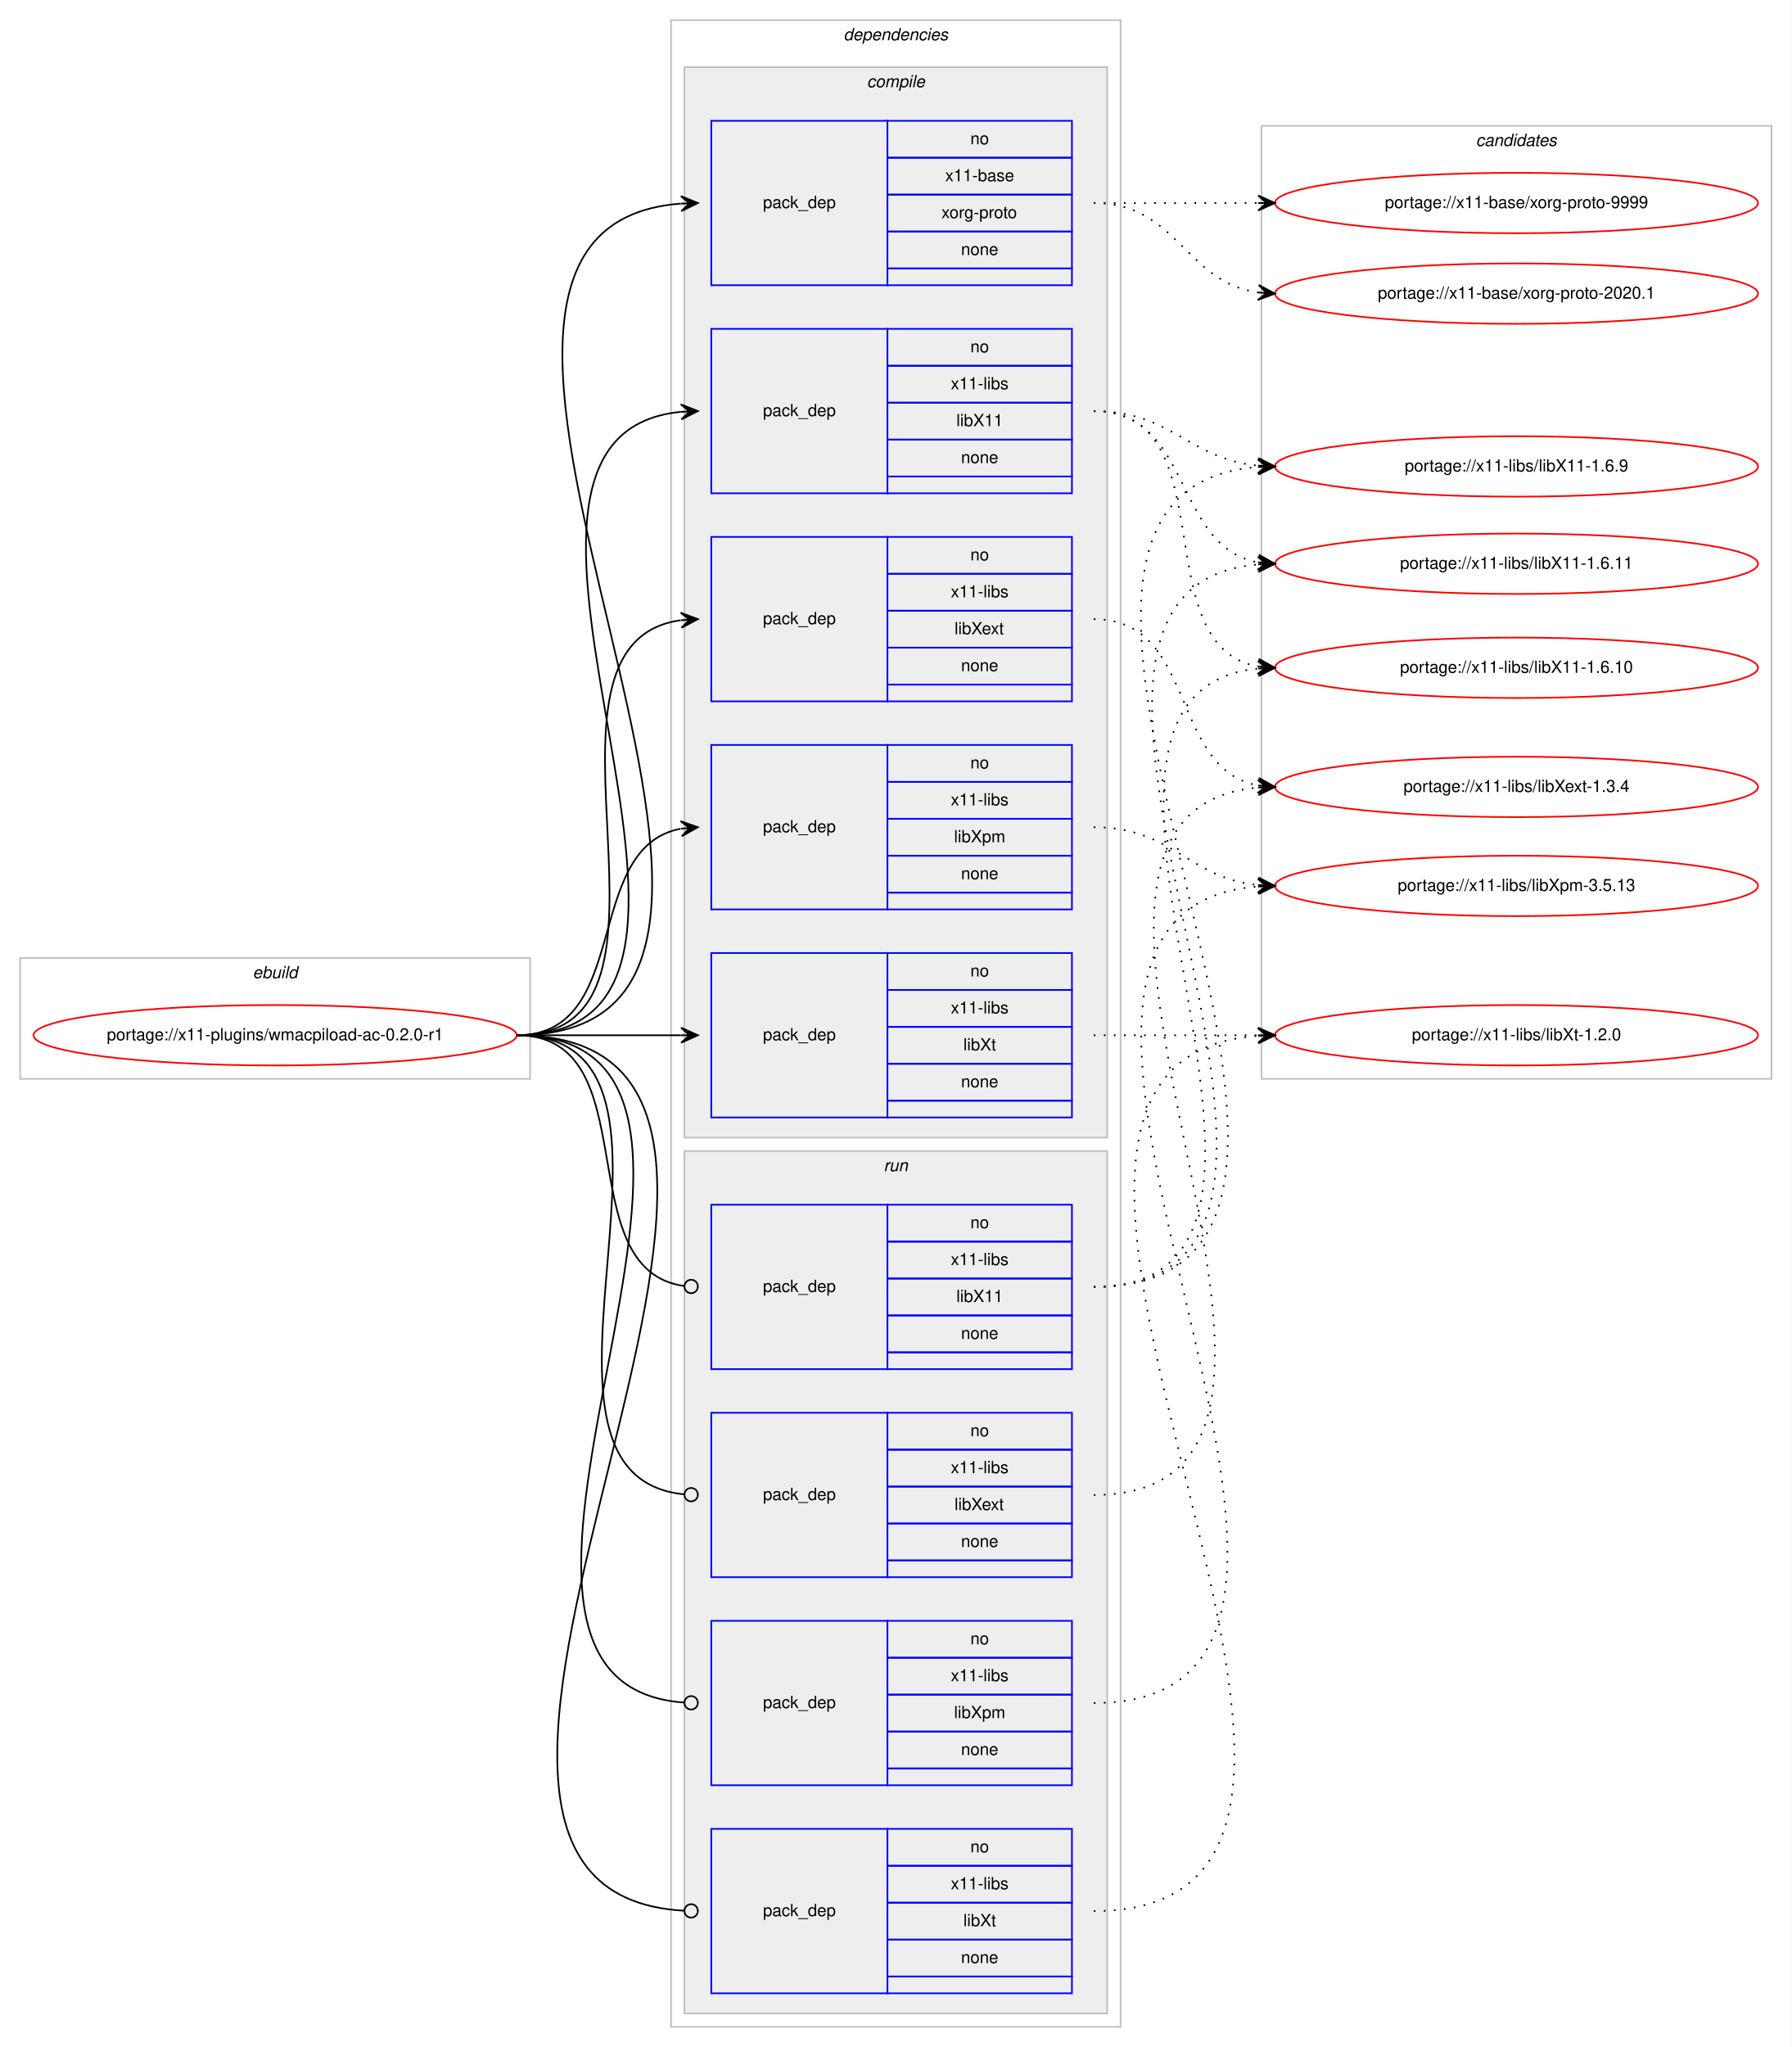
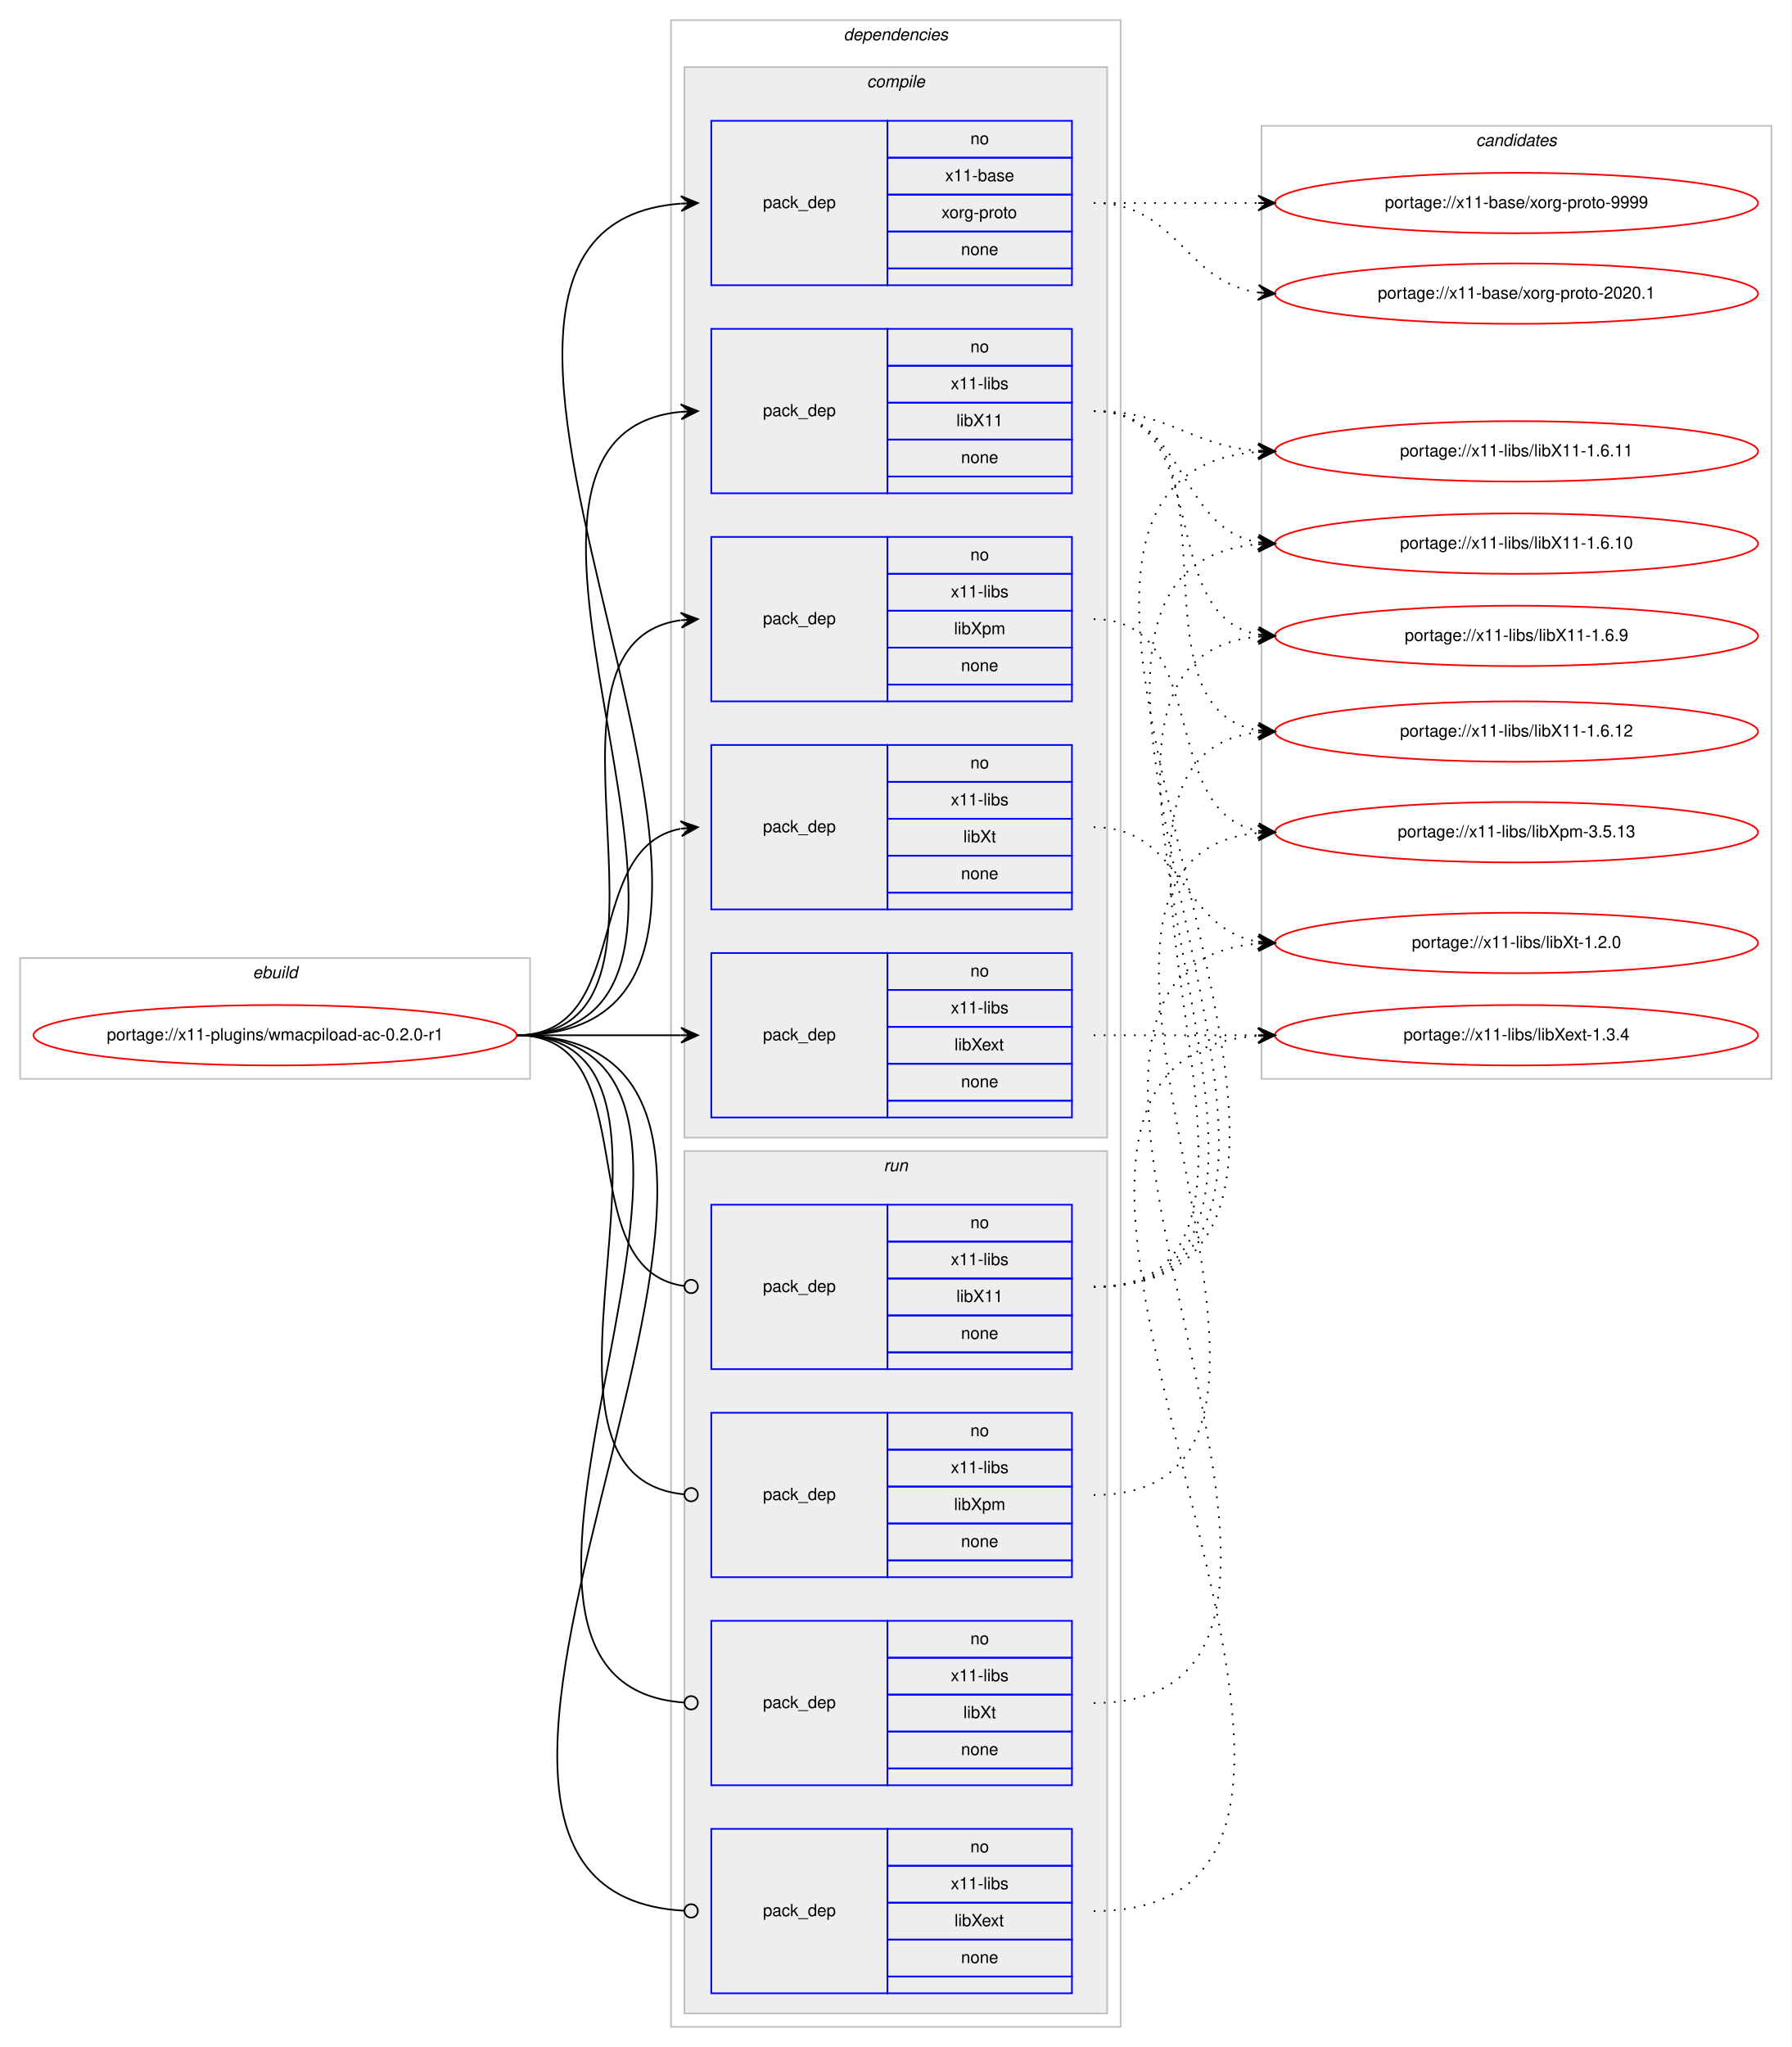
<svg xmlns="http://www.w3.org/2000/svg" xmlns:xlink="http://www.w3.org/1999/xlink" width="1068pt" height="1220pt" viewBox="0.00 0.00 1068.00 1220.00">
  <g id="graph0" class="graph" transform="scale(1 1) rotate(0) translate(4 1216)">
    <polygon fill="#ffffff" stroke="transparent" points="-4,4 -4,-1216 1064,-1216 1064,4 -4,4" />
    <g id="clust1" class="cluster">
      <polygon fill="none" stroke="#c0c0c0" points="8,-573 8,-645 312,-645 312,-573 8,-573" />
      <text text-anchor="start" x="146.663" y="-633" font-family="Helvetica,sans-Serif" font-style="italic" font-size="10.00" fill="#000000">ebuild</text>
    </g>
    <g id="clust2" class="cluster">
      <polygon fill="none" stroke="#c0c0c0" points="396,-8 396,-1204 664,-1204 664,-8 396,-8" />
      <text text-anchor="start" x="498.875" y="-1192" font-family="Helvetica,sans-Serif" font-style="italic" font-size="10.00" fill="#000000">dependencies</text>
    </g>
    <g id="clust3" class="cluster">
      <polygon fill="#eeeeee" stroke="#c0c0c0" points="404,-538 404,-1176 656,-1176 656,-538 404,-538" />
      <text text-anchor="start" x="512.778" y="-1164" font-family="Helvetica,sans-Serif" font-style="italic" font-size="10.00" fill="#000000">compile</text>
    </g>
    <g id="clust10" class="cluster">
      <polygon fill="#eeeeee" stroke="#c0c0c0" points="404,-16 404,-530 656,-530 656,-16 404,-16" />
      <text text-anchor="start" x="522.777" y="-518" font-family="Helvetica,sans-Serif" font-style="italic" font-size="10.00" fill="#000000">run</text>
    </g>
    <g id="clust15" class="cluster">
      <polygon fill="none" stroke="#c0c0c0" points="748,-573 748,-1141 1052,-1141 1052,-573 748,-573" />
      <text text-anchor="start" x="875.824" y="-1129" font-family="Helvetica,sans-Serif" font-style="italic" font-size="10.00" fill="#000000">candidates</text>
    </g>
    <g id="node1" class="node">
      <g id="a_node1">
        <a xlink:href="../x11-plugins/wmacpiload-ac-0.2.0-r1.svg" xlink:title="portage://x11-plugins/wmacpiload-ac-0.2.0-r1">
          <ellipse fill="none" stroke="#ff0000" cx="160" cy="-599" rx="144" ry="18" />
          <text text-anchor="middle" x="160" y="-596" font-family="Helvetica,sans-Serif" font-size="10.00" fill="#000000">portage://x11-plugins/wmacpiload-ac-0.2.0-r1</text>
        </a>
      </g>
    </g>
    <g id="node2" class="node">
      <polygon fill="none" stroke="#0000ff" points="420,-1046 420,-1144 525,-1144 525,-1046 420,-1046" />
      <text text-anchor="start" x="450.823" y="-1092" font-family="Helvetica,sans-Serif" font-size="10.00" fill="#000000">pack_dep</text>
      <polygon fill="none" stroke="#0000ff" points="525,-1122 525,-1144 635,-1144 635,-1122 525,-1122" />
      <text text-anchor="start" x="574.441" y="-1130" font-family="Helvetica,sans-Serif" font-size="10.00" fill="#000000">no</text>
      <polygon fill="none" stroke="#0000ff" points="525,-1100 525,-1122 635,-1122 635,-1100 525,-1100" />
      <text text-anchor="start" x="559.438" y="-1108" font-family="Helvetica,sans-Serif" font-size="10.00" fill="#000000">x11-base</text>
      <polygon fill="none" stroke="#0000ff" points="525,-1078 525,-1100 635,-1100 635,-1078 525,-1078" />
      <text text-anchor="start" x="557.22" y="-1086" font-family="Helvetica,sans-Serif" font-size="10.00" fill="#000000">xorg-proto</text>
      <polygon fill="none" stroke="#0000ff" points="525,-1056 525,-1078 635,-1078 635,-1056 525,-1056" />
      <text text-anchor="start" x="568.882" y="-1064" font-family="Helvetica,sans-Serif" font-size="10.00" fill="#000000">none</text>
      <polygon fill="none" stroke="#0000ff" points="525,-1046 525,-1056 635,-1056 635,-1046 525,-1046" />
    </g>
    <g id="edge1" class="edge">
      <path fill="none" stroke="#000000" d="M304,-599C526.085,-599 196.977,-1079.621 401.837,-1094.64" />
      <polygon fill="#000000" stroke="#000000" points="412,-1095 401.847,-1099.144 407.003,-1094.823 402.006,-1094.646 402.006,-1094.646 402.006,-1094.646 407.003,-1094.823 402.165,-1090.149 412,-1095 412,-1095" />
    </g>
    <g id="node3" class="node">
      <polygon fill="none" stroke="#0000ff" points="420,-922 420,-1020 525,-1020 525,-922 420,-922" />
      <text text-anchor="start" x="450.823" y="-968" font-family="Helvetica,sans-Serif" font-size="10.00" fill="#000000">pack_dep</text>
      <polygon fill="none" stroke="#0000ff" points="525,-998 525,-1020 635,-1020 635,-998 525,-998" />
      <text text-anchor="start" x="574.441" y="-1006" font-family="Helvetica,sans-Serif" font-size="10.00" fill="#000000">no</text>
      <polygon fill="none" stroke="#0000ff" points="525,-976 525,-998 635,-998 635,-976 525,-976" />
      <text text-anchor="start" x="562.778" y="-984" font-family="Helvetica,sans-Serif" font-size="10.00" fill="#000000">x11-libs</text>
      <polygon fill="none" stroke="#0000ff" points="525,-954 525,-976 635,-976 635,-954 525,-954" />
      <text text-anchor="start" x="566.108" y="-962" font-family="Helvetica,sans-Serif" font-size="10.00" fill="#000000">libX11</text>
      <polygon fill="none" stroke="#0000ff" points="525,-932 525,-954 635,-954 635,-932 525,-932" />
      <text text-anchor="start" x="568.882" y="-940" font-family="Helvetica,sans-Serif" font-size="10.00" fill="#000000">none</text>
      <polygon fill="none" stroke="#0000ff" points="525,-922 525,-932 635,-932 635,-922 525,-922" />
    </g>
    <g id="edge2" class="edge">
      <path fill="none" stroke="#000000" d="M304,-599C472.63,-599 249.361,-955.899 401.916,-970.537" />
      <polygon fill="#000000" stroke="#000000" points="412,-971 401.804,-975.037 407.005,-970.771 402.01,-970.541 402.01,-970.541 402.01,-970.541 407.005,-970.771 402.217,-966.046 412,-971 412,-971" />
    </g>
    <g id="node4" class="node">
+       <polygon fill="none" stroke="#0000ff" points="420,-550 420,-648 525,-648 525,-550 420,-550" />
+       <text text-anchor="start" x="450.823" y="-596" font-family="Helvetica,sans-Serif" font-size="10.00" fill="#000000">pack_dep</text>
+       <polygon fill="none" stroke="#0000ff" points="525,-626 525,-648 635,-648 635,-626 525,-626" />
+       <text text-anchor="start" x="574.441" y="-634" font-family="Helvetica,sans-Serif" font-size="10.00" fill="#000000">no</text>
+       <polygon fill="none" stroke="#0000ff" points="525,-604 525,-626 635,-626 635,-604 525,-604" />
+       <text text-anchor="start" x="562.778" y="-612" font-family="Helvetica,sans-Serif" font-size="10.00" fill="#000000">x11-libs</text>
+       <polygon fill="none" stroke="#0000ff" points="525,-582 525,-604 635,-604 635,-582 525,-582" />
+       <text text-anchor="start" x="564.998" y="-590" font-family="Helvetica,sans-Serif" font-size="10.00" fill="#000000">libXext</text>
+       <polygon fill="none" stroke="#0000ff" points="525,-560 525,-582 635,-582 635,-560 525,-560" />
+       <text text-anchor="start" x="568.882" y="-568" font-family="Helvetica,sans-Serif" font-size="10.00" fill="#000000">none</text>
+       <polygon fill="none" stroke="#0000ff" points="525,-550 525,-560 635,-560 635,-550 525,-550" />
+     </g>
+     <g id="edge3" class="edge">
+       <path fill="none" stroke="#000000" d="M304,-599C348.438,-599 362.02,-599 401.878,-599" />
+       <polygon fill="#000000" stroke="#000000" points="412,-599 402,-603.5 407,-599 402,-599 402,-599 402,-599 407,-599 402,-594.5 412,-599 412,-599" />
+     </g>
+     <g id="node5" class="node">
      <polygon fill="none" stroke="#0000ff" points="420,-798 420,-896 525,-896 525,-798 420,-798" />
      <text text-anchor="start" x="450.823" y="-844" font-family="Helvetica,sans-Serif" font-size="10.00" fill="#000000">pack_dep</text>
      <polygon fill="none" stroke="#0000ff" points="525,-874 525,-896 635,-896 635,-874 525,-874" />
      <text text-anchor="start" x="574.441" y="-882" font-family="Helvetica,sans-Serif" font-size="10.00" fill="#000000">no</text>
      <polygon fill="none" stroke="#0000ff" points="525,-852 525,-874 635,-874 635,-852 525,-852" />
      <text text-anchor="start" x="562.778" y="-860" font-family="Helvetica,sans-Serif" font-size="10.00" fill="#000000">x11-libs</text>
      <polygon fill="none" stroke="#0000ff" points="525,-830 525,-852 635,-852 635,-830 525,-830" />
-       <text text-anchor="start" x="564.998" y="-838" font-family="Helvetica,sans-Serif" font-size="10.00" fill="#000000">libXext</text>
+       <text text-anchor="start" x="564.723" y="-838" font-family="Helvetica,sans-Serif" font-size="10.00" fill="#000000">libXpm</text>
      <polygon fill="none" stroke="#0000ff" points="525,-808 525,-830 635,-830 635,-808 525,-808" />
      <text text-anchor="start" x="568.882" y="-816" font-family="Helvetica,sans-Serif" font-size="10.00" fill="#000000">none</text>
      <polygon fill="none" stroke="#0000ff" points="525,-798 525,-808 635,-808 635,-798 525,-798" />
    </g>
-     <g id="edge3" class="edge">
+     <g id="edge4" class="edge">
      <path fill="none" stroke="#000000" d="M304,-599C420.581,-599 299.567,-832.212 401.762,-846.332" />
      <polygon fill="#000000" stroke="#000000" points="412,-847 401.728,-850.839 407.011,-846.674 402.021,-846.349 402.021,-846.349 402.021,-846.349 407.011,-846.674 402.314,-841.858 412,-847 412,-847" />
    </g>
-     <g id="node5" class="node">
+     <g id="node6" class="node">
      <polygon fill="none" stroke="#0000ff" points="420,-674 420,-772 525,-772 525,-674 420,-674" />
      <text text-anchor="start" x="450.823" y="-720" font-family="Helvetica,sans-Serif" font-size="10.00" fill="#000000">pack_dep</text>
      <polygon fill="none" stroke="#0000ff" points="525,-750 525,-772 635,-772 635,-750 525,-750" />
      <text text-anchor="start" x="574.441" y="-758" font-family="Helvetica,sans-Serif" font-size="10.00" fill="#000000">no</text>
      <polygon fill="none" stroke="#0000ff" points="525,-728 525,-750 635,-750 635,-728 525,-728" />
      <text text-anchor="start" x="562.778" y="-736" font-family="Helvetica,sans-Serif" font-size="10.00" fill="#000000">x11-libs</text>
      <polygon fill="none" stroke="#0000ff" points="525,-706 525,-728 635,-728 635,-706 525,-706" />
-       <text text-anchor="start" x="564.723" y="-714" font-family="Helvetica,sans-Serif" font-size="10.00" fill="#000000">libXpm</text>
+       <text text-anchor="start" x="570.278" y="-714" font-family="Helvetica,sans-Serif" font-size="10.00" fill="#000000">libXt</text>
      <polygon fill="none" stroke="#0000ff" points="525,-684 525,-706 635,-706 635,-684 525,-684" />
      <text text-anchor="start" x="568.882" y="-692" font-family="Helvetica,sans-Serif" font-size="10.00" fill="#000000">none</text>
      <polygon fill="none" stroke="#0000ff" points="525,-674 525,-684 635,-684 635,-674 525,-674" />
    </g>
-     <g id="edge4" class="edge">
+     <g id="edge5" class="edge">
      <path fill="none" stroke="#000000" d="M304,-599C373.373,-599 342.506,-710.726 401.698,-722.073" />
      <polygon fill="#000000" stroke="#000000" points="412,-723 401.637,-726.586 407.02,-722.552 402.04,-722.104 402.04,-722.104 402.04,-722.104 407.02,-722.552 402.443,-717.622 412,-723 412,-723" />
-     </g>
-     <g id="node6" class="node">
-       <polygon fill="none" stroke="#0000ff" points="420,-550 420,-648 525,-648 525,-550 420,-550" />
-       <text text-anchor="start" x="450.823" y="-596" font-family="Helvetica,sans-Serif" font-size="10.00" fill="#000000">pack_dep</text>
-       <polygon fill="none" stroke="#0000ff" points="525,-626 525,-648 635,-648 635,-626 525,-626" />
-       <text text-anchor="start" x="574.441" y="-634" font-family="Helvetica,sans-Serif" font-size="10.00" fill="#000000">no</text>
-       <polygon fill="none" stroke="#0000ff" points="525,-604 525,-626 635,-626 635,-604 525,-604" />
-       <text text-anchor="start" x="562.778" y="-612" font-family="Helvetica,sans-Serif" font-size="10.00" fill="#000000">x11-libs</text>
-       <polygon fill="none" stroke="#0000ff" points="525,-582 525,-604 635,-604 635,-582 525,-582" />
-       <text text-anchor="start" x="570.278" y="-590" font-family="Helvetica,sans-Serif" font-size="10.00" fill="#000000">libXt</text>
-       <polygon fill="none" stroke="#0000ff" points="525,-560 525,-582 635,-582 635,-560 525,-560" />
-       <text text-anchor="start" x="568.882" y="-568" font-family="Helvetica,sans-Serif" font-size="10.00" fill="#000000">none</text>
-       <polygon fill="none" stroke="#0000ff" points="525,-550 525,-560 635,-560 635,-550 525,-550" />
-     </g>
-     <g id="edge5" class="edge">
-       <path fill="none" stroke="#000000" d="M304,-599C348.438,-599 362.02,-599 401.878,-599" />
-       <polygon fill="#000000" stroke="#000000" points="412,-599 402,-603.5 407,-599 402,-599 402,-599 402,-599 407,-599 402,-594.5 412,-599 412,-599" />
    </g>
    <g id="node7" class="node">
      <polygon fill="none" stroke="#0000ff" points="420,-400 420,-498 525,-498 525,-400 420,-400" />
      <text text-anchor="start" x="450.823" y="-446" font-family="Helvetica,sans-Serif" font-size="10.00" fill="#000000">pack_dep</text>
      <polygon fill="none" stroke="#0000ff" points="525,-476 525,-498 635,-498 635,-476 525,-476" />
      <text text-anchor="start" x="574.441" y="-484" font-family="Helvetica,sans-Serif" font-size="10.00" fill="#000000">no</text>
      <polygon fill="none" stroke="#0000ff" points="525,-454 525,-476 635,-476 635,-454 525,-454" />
      <text text-anchor="start" x="562.778" y="-462" font-family="Helvetica,sans-Serif" font-size="10.00" fill="#000000">x11-libs</text>
      <polygon fill="none" stroke="#0000ff" points="525,-432 525,-454 635,-454 635,-432 525,-432" />
      <text text-anchor="start" x="566.108" y="-440" font-family="Helvetica,sans-Serif" font-size="10.00" fill="#000000">libX11</text>
      <polygon fill="none" stroke="#0000ff" points="525,-410 525,-432 635,-432 635,-410 525,-410" />
      <text text-anchor="start" x="568.882" y="-418" font-family="Helvetica,sans-Serif" font-size="10.00" fill="#000000">none</text>
      <polygon fill="none" stroke="#0000ff" points="525,-400 525,-410 635,-410 635,-400 525,-400" />
    </g>
    <g id="edge6" class="edge">
      <path fill="none" stroke="#000000" d="M304,-599C383.261,-599 333.638,-459.361 403.837,-449.543" />
      <ellipse fill="none" stroke="#000000" cx="408.009" cy="-449.266" rx="4" ry="4" />
    </g>
    <g id="node8" class="node">
+       <polygon fill="none" stroke="#0000ff" points="420,-28 420,-126 525,-126 525,-28 420,-28" />
+       <text text-anchor="start" x="450.823" y="-74" font-family="Helvetica,sans-Serif" font-size="10.00" fill="#000000">pack_dep</text>
+       <polygon fill="none" stroke="#0000ff" points="525,-104 525,-126 635,-126 635,-104 525,-104" />
+       <text text-anchor="start" x="574.441" y="-112" font-family="Helvetica,sans-Serif" font-size="10.00" fill="#000000">no</text>
+       <polygon fill="none" stroke="#0000ff" points="525,-82 525,-104 635,-104 635,-82 525,-82" />
+       <text text-anchor="start" x="562.778" y="-90" font-family="Helvetica,sans-Serif" font-size="10.00" fill="#000000">x11-libs</text>
+       <polygon fill="none" stroke="#0000ff" points="525,-60 525,-82 635,-82 635,-60 525,-60" />
+       <text text-anchor="start" x="564.998" y="-68" font-family="Helvetica,sans-Serif" font-size="10.00" fill="#000000">libXext</text>
+       <polygon fill="none" stroke="#0000ff" points="525,-38 525,-60 635,-60 635,-38 525,-38" />
+       <text text-anchor="start" x="568.882" y="-46" font-family="Helvetica,sans-Serif" font-size="10.00" fill="#000000">none</text>
+       <polygon fill="none" stroke="#0000ff" points="525,-28 525,-38 635,-38 635,-28 525,-28" />
+     </g>
+     <g id="edge7" class="edge">
+       <path fill="none" stroke="#000000" d="M304,-599C538.137,-599 183.578,-89.163 403.917,-77.213" />
+       <ellipse fill="none" stroke="#000000" cx="408.001" cy="-77.106" rx="4" ry="4" />
+     </g>
+     <g id="node9" class="node">
      <polygon fill="none" stroke="#0000ff" points="420,-276 420,-374 525,-374 525,-276 420,-276" />
      <text text-anchor="start" x="450.823" y="-322" font-family="Helvetica,sans-Serif" font-size="10.00" fill="#000000">pack_dep</text>
      <polygon fill="none" stroke="#0000ff" points="525,-352 525,-374 635,-374 635,-352 525,-352" />
      <text text-anchor="start" x="574.441" y="-360" font-family="Helvetica,sans-Serif" font-size="10.00" fill="#000000">no</text>
      <polygon fill="none" stroke="#0000ff" points="525,-330 525,-352 635,-352 635,-330 525,-330" />
      <text text-anchor="start" x="562.778" y="-338" font-family="Helvetica,sans-Serif" font-size="10.00" fill="#000000">x11-libs</text>
      <polygon fill="none" stroke="#0000ff" points="525,-308 525,-330 635,-330 635,-308 525,-308" />
-       <text text-anchor="start" x="564.998" y="-316" font-family="Helvetica,sans-Serif" font-size="10.00" fill="#000000">libXext</text>
+       <text text-anchor="start" x="564.723" y="-316" font-family="Helvetica,sans-Serif" font-size="10.00" fill="#000000">libXpm</text>
      <polygon fill="none" stroke="#0000ff" points="525,-286 525,-308 635,-308 635,-286 525,-286" />
      <text text-anchor="start" x="568.882" y="-294" font-family="Helvetica,sans-Serif" font-size="10.00" fill="#000000">none</text>
      <polygon fill="none" stroke="#0000ff" points="525,-276 525,-286 635,-286 635,-276 525,-276" />
    </g>
-     <g id="edge7" class="edge">
+     <g id="edge8" class="edge">
      <path fill="none" stroke="#000000" d="M304,-599C432.084,-599 287.581,-336.647 403.952,-325.374" />
      <ellipse fill="none" stroke="#000000" cx="408.004" cy="-325.186" rx="4" ry="4" />
    </g>
-     <g id="node9" class="node">
+     <g id="node10" class="node">
      <polygon fill="none" stroke="#0000ff" points="420,-152 420,-250 525,-250 525,-152 420,-152" />
      <text text-anchor="start" x="450.823" y="-198" font-family="Helvetica,sans-Serif" font-size="10.00" fill="#000000">pack_dep</text>
      <polygon fill="none" stroke="#0000ff" points="525,-228 525,-250 635,-250 635,-228 525,-228" />
      <text text-anchor="start" x="574.441" y="-236" font-family="Helvetica,sans-Serif" font-size="10.00" fill="#000000">no</text>
      <polygon fill="none" stroke="#0000ff" points="525,-206 525,-228 635,-228 635,-206 525,-206" />
      <text text-anchor="start" x="562.778" y="-214" font-family="Helvetica,sans-Serif" font-size="10.00" fill="#000000">x11-libs</text>
      <polygon fill="none" stroke="#0000ff" points="525,-184 525,-206 635,-206 635,-184 525,-184" />
-       <text text-anchor="start" x="564.723" y="-192" font-family="Helvetica,sans-Serif" font-size="10.00" fill="#000000">libXpm</text>
+       <text text-anchor="start" x="570.278" y="-192" font-family="Helvetica,sans-Serif" font-size="10.00" fill="#000000">libXt</text>
      <polygon fill="none" stroke="#0000ff" points="525,-162 525,-184 635,-184 635,-162 525,-162" />
      <text text-anchor="start" x="568.882" y="-170" font-family="Helvetica,sans-Serif" font-size="10.00" fill="#000000">none</text>
      <polygon fill="none" stroke="#0000ff" points="525,-152 525,-162 635,-162 635,-152 525,-152" />
    </g>
-     <g id="edge8" class="edge">
+     <g id="edge9" class="edge">
      <path fill="none" stroke="#000000" d="M304,-599C484.511,-599 236.441,-212.958 403.978,-201.271" />
      <ellipse fill="none" stroke="#000000" cx="408.002" cy="-201.135" rx="4" ry="4" />
-     </g>
-     <g id="node10" class="node">
-       <polygon fill="none" stroke="#0000ff" points="420,-28 420,-126 525,-126 525,-28 420,-28" />
-       <text text-anchor="start" x="450.823" y="-74" font-family="Helvetica,sans-Serif" font-size="10.00" fill="#000000">pack_dep</text>
-       <polygon fill="none" stroke="#0000ff" points="525,-104 525,-126 635,-126 635,-104 525,-104" />
-       <text text-anchor="start" x="574.441" y="-112" font-family="Helvetica,sans-Serif" font-size="10.00" fill="#000000">no</text>
-       <polygon fill="none" stroke="#0000ff" points="525,-82 525,-104 635,-104 635,-82 525,-82" />
-       <text text-anchor="start" x="562.778" y="-90" font-family="Helvetica,sans-Serif" font-size="10.00" fill="#000000">x11-libs</text>
-       <polygon fill="none" stroke="#0000ff" points="525,-60 525,-82 635,-82 635,-60 525,-60" />
-       <text text-anchor="start" x="570.278" y="-68" font-family="Helvetica,sans-Serif" font-size="10.00" fill="#000000">libXt</text>
-       <polygon fill="none" stroke="#0000ff" points="525,-38 525,-60 635,-60 635,-38 525,-38" />
-       <text text-anchor="start" x="568.882" y="-46" font-family="Helvetica,sans-Serif" font-size="10.00" fill="#000000">none</text>
-       <polygon fill="none" stroke="#0000ff" points="525,-28 525,-38 635,-38 635,-28 525,-28" />
-     </g>
-     <g id="edge9" class="edge">
-       <path fill="none" stroke="#000000" d="M304,-599C538.137,-599 183.578,-89.163 403.917,-77.213" />
-       <ellipse fill="none" stroke="#000000" cx="408.001" cy="-77.106" rx="4" ry="4" />
    </g>
    <g id="node11" class="node">
      <g id="a_node11">
        <a xlink:href="../x11-base/xorg-proto-9999.svg" xlink:title="portage://x11-base/xorg-proto-9999">
          <ellipse fill="none" stroke="#ff0000" cx="900" cy="-1095" rx="144" ry="18" />
          <text text-anchor="middle" x="900" y="-1092" font-family="Helvetica,sans-Serif" font-size="10.00" fill="#000000">portage://x11-base/xorg-proto-9999</text>
        </a>
      </g>
    </g>
    <g id="edge10" class="edge">
      <path fill="none" stroke="#000000" stroke-dasharray="1,5" d="M648,-1095C692.438,-1095 706.02,-1095 745.878,-1095" />
      <polygon fill="#000000" stroke="#000000" points="756,-1095 746,-1099.5 751,-1095 746,-1095 746,-1095 746,-1095 751,-1095 746,-1090.5 756,-1095 756,-1095" />
    </g>
    <g id="node12" class="node">
      <g id="a_node12">
        <a xlink:href="../x11-base/xorg-proto-2020.1.svg" xlink:title="portage://x11-base/xorg-proto-2020.1">
          <ellipse fill="none" stroke="#ff0000" cx="900" cy="-1041" rx="144" ry="18" />
          <text text-anchor="middle" x="900" y="-1038" font-family="Helvetica,sans-Serif" font-size="10.00" fill="#000000">portage://x11-base/xorg-proto-2020.1</text>
        </a>
      </g>
    </g>
    <g id="edge11" class="edge">
      <path fill="none" stroke="#000000" stroke-dasharray="1,5" d="M648,-1095C698.102,-1095 702.012,-1047.934 745.979,-1041.683" />
      <polygon fill="#000000" stroke="#000000" points="756,-1041 746.329,-1046.169 751.012,-1041.34 746.023,-1041.68 746.023,-1041.68 746.023,-1041.68 751.012,-1041.34 745.717,-1037.19 756,-1041 756,-1041" />
    </g>
    <g id="node13" class="node">
      <g id="a_node13">
        <a xlink:href="../x11-libs/libX11-1.6.9.svg" xlink:title="portage://x11-libs/libX11-1.6.9">
-           <ellipse fill="none" stroke="#ff0000" cx="900" cy="-938" rx="144" ry="18" />
-           <text text-anchor="middle" x="900" y="-935" font-family="Helvetica,sans-Serif" font-size="10.00" fill="#000000">portage://x11-libs/libX11-1.6.9</text>
+           <ellipse fill="none" stroke="#ff0000" cx="900" cy="-837" rx="144" ry="18" />
+           <text text-anchor="middle" x="900" y="-834" font-family="Helvetica,sans-Serif" font-size="10.00" fill="#000000">portage://x11-libs/libX11-1.6.9</text>
        </a>
      </g>
    </g>
    <g id="edge12" class="edge">
-       <path fill="none" stroke="#000000" stroke-dasharray="1,5" d="M648,-971C694.564,-971 704.486,-942.597 745.754,-938.492" />
-       <polygon fill="#000000" stroke="#000000" points="756,-938 746.227,-942.975 751.006,-938.24 746.011,-938.48 746.011,-938.48 746.011,-938.48 751.006,-938.24 745.796,-933.985 756,-938 756,-938" />
+       <path fill="none" stroke="#000000" stroke-dasharray="1,5" d="M648,-971C720.905,-971 683.459,-849.268 746.019,-837.856" />
+       <polygon fill="#000000" stroke="#000000" points="756,-837 746.421,-842.338 751.018,-837.427 746.037,-837.854 746.037,-837.854 746.037,-837.854 751.018,-837.427 745.652,-833.371 756,-837 756,-837" />
    </g>
    <g id="node14" class="node">
      <g id="a_node14">
-         <a xlink:href="../x11-libs/libX11-1.6.11.svg" xlink:title="portage://x11-libs/libX11-1.6.11">
-           <ellipse fill="none" stroke="#ff0000" cx="900" cy="-880" rx="144" ry="18" />
-           <text text-anchor="middle" x="900" y="-877" font-family="Helvetica,sans-Serif" font-size="10.00" fill="#000000">portage://x11-libs/libX11-1.6.11</text>
+         <a xlink:href="../x11-libs/libX11-1.6.12.svg" xlink:title="portage://x11-libs/libX11-1.6.12">
+           <ellipse fill="none" stroke="#ff0000" cx="900" cy="-780" rx="144" ry="18" />
+           <text text-anchor="middle" x="900" y="-777" font-family="Helvetica,sans-Serif" font-size="10.00" fill="#000000">portage://x11-libs/libX11-1.6.12</text>
        </a>
      </g>
    </g>
    <g id="edge13" class="edge">
-       <path fill="none" stroke="#000000" stroke-dasharray="1,5" d="M648,-971C707.09,-971 695.012,-890.352 745.761,-880.901" />
-       <polygon fill="#000000" stroke="#000000" points="756,-880 746.433,-885.359 751.019,-880.438 746.038,-880.876 746.038,-880.876 746.038,-880.876 751.019,-880.438 745.644,-876.394 756,-880 756,-880" />
+       <path fill="none" stroke="#000000" stroke-dasharray="1,5" d="M648,-971C741.901,-971 664.686,-793.913 745.887,-780.77" />
+       <polygon fill="#000000" stroke="#000000" points="756,-780 746.37,-785.246 751.014,-780.379 746.029,-780.759 746.029,-780.759 746.029,-780.759 751.014,-780.379 745.687,-776.272 756,-780 756,-780" />
    </g>
    <g id="node15" class="node">
      <g id="a_node15">
-         <a xlink:href="../x11-libs/libX11-1.6.10.svg" xlink:title="portage://x11-libs/libX11-1.6.10">
-           <ellipse fill="none" stroke="#ff0000" cx="900" cy="-818" rx="144" ry="18" />
-           <text text-anchor="middle" x="900" y="-815" font-family="Helvetica,sans-Serif" font-size="10.00" fill="#000000">portage://x11-libs/libX11-1.6.10</text>
+         <a xlink:href="../x11-libs/libX11-1.6.11.svg" xlink:title="portage://x11-libs/libX11-1.6.11">
+           <ellipse fill="none" stroke="#ff0000" cx="900" cy="-947" rx="144" ry="18" />
+           <text text-anchor="middle" x="900" y="-944" font-family="Helvetica,sans-Serif" font-size="10.00" fill="#000000">portage://x11-libs/libX11-1.6.11</text>
        </a>
      </g>
    </g>
    <g id="edge14" class="edge">
-       <path fill="none" stroke="#000000" stroke-dasharray="1,5" d="M648,-971C727.658,-971 677.529,-830.866 746.033,-818.823" />
-       <polygon fill="#000000" stroke="#000000" points="756,-818 746.404,-823.308 751.017,-818.412 746.034,-818.823 746.034,-818.823 746.034,-818.823 751.017,-818.412 745.663,-814.338 756,-818 756,-818" />
+       <path fill="none" stroke="#000000" stroke-dasharray="1,5" d="M648,-971C693.617,-971 705.227,-950.343 745.929,-947.358" />
+       <polygon fill="#000000" stroke="#000000" points="756,-947 746.166,-951.852 751.003,-947.178 746.006,-947.355 746.006,-947.355 746.006,-947.355 751.003,-947.178 745.846,-942.858 756,-947 756,-947" />
    </g>
    <g id="node16" class="node">
      <g id="a_node16">
-         <a xlink:href="../x11-libs/libXext-1.3.4.svg" xlink:title="portage://x11-libs/libXext-1.3.4">
-           <ellipse fill="none" stroke="#ff0000" cx="900" cy="-747" rx="144" ry="18" />
-           <text text-anchor="middle" x="900" y="-744" font-family="Helvetica,sans-Serif" font-size="10.00" fill="#000000">portage://x11-libs/libXext-1.3.4</text>
+         <a xlink:href="../x11-libs/libX11-1.6.10.svg" xlink:title="portage://x11-libs/libX11-1.6.10">
+           <ellipse fill="none" stroke="#ff0000" cx="900" cy="-892" rx="144" ry="18" />
+           <text text-anchor="middle" x="900" y="-889" font-family="Helvetica,sans-Serif" font-size="10.00" fill="#000000">portage://x11-libs/libX11-1.6.10</text>
        </a>
      </g>
    </g>
    <g id="edge15" class="edge">
-       <path fill="none" stroke="#000000" stroke-dasharray="1,5" d="M648,-847C709.839,-847 692.817,-757.638 746.03,-747.865" />
-       <polygon fill="#000000" stroke="#000000" points="756,-747 746.426,-752.347 751.019,-747.432 746.037,-747.864 746.037,-747.864 746.037,-747.864 751.019,-747.432 745.649,-743.381 756,-747 756,-747" />
+       <path fill="none" stroke="#000000" stroke-dasharray="1,5" d="M648,-971C703.87,-971 697.596,-901.277 745.941,-892.834" />
+       <polygon fill="#000000" stroke="#000000" points="756,-892 746.406,-897.311 751.017,-892.413 746.034,-892.826 746.034,-892.826 746.034,-892.826 751.017,-892.413 745.662,-888.341 756,-892 756,-892" />
    </g>
    <g id="node17" class="node">
      <g id="a_node17">
-         <a xlink:href="../x11-libs/libXpm-3.5.13.svg" xlink:title="portage://x11-libs/libXpm-3.5.13">
-           <ellipse fill="none" stroke="#ff0000" cx="900" cy="-688" rx="144" ry="18" />
-           <text text-anchor="middle" x="900" y="-685" font-family="Helvetica,sans-Serif" font-size="10.00" fill="#000000">portage://x11-libs/libXpm-3.5.13</text>
+         <a xlink:href="../x11-libs/libXext-1.3.4.svg" xlink:title="portage://x11-libs/libXext-1.3.4">
+           <ellipse fill="none" stroke="#ff0000" cx="900" cy="-599" rx="144" ry="18" />
+           <text text-anchor="middle" x="900" y="-596" font-family="Helvetica,sans-Serif" font-size="10.00" fill="#000000">portage://x11-libs/libXext-1.3.4</text>
        </a>
      </g>
    </g>
    <g id="edge16" class="edge">
-       <path fill="none" stroke="#000000" stroke-dasharray="1,5" d="M648,-723C694.91,-723 704.332,-692.749 745.97,-688.495" />
-       <polygon fill="#000000" stroke="#000000" points="756,-688 746.234,-692.987 751.006,-688.246 746.012,-688.493 746.012,-688.493 746.012,-688.493 751.006,-688.246 745.79,-683.998 756,-688 756,-688" />
+       <path fill="none" stroke="#000000" stroke-dasharray="1,5" d="M648,-599C692.438,-599 706.02,-599 745.878,-599" />
+       <polygon fill="#000000" stroke="#000000" points="756,-599 746,-603.5 751,-599 746,-599 746,-599 746,-599 751,-599 746,-594.5 756,-599 756,-599" />
    </g>
    <g id="node18" class="node">
      <g id="a_node18">
+         <a xlink:href="../x11-libs/libXpm-3.5.13.svg" xlink:title="portage://x11-libs/libXpm-3.5.13">
+           <ellipse fill="none" stroke="#ff0000" cx="900" cy="-720" rx="144" ry="18" />
+           <text text-anchor="middle" x="900" y="-717" font-family="Helvetica,sans-Serif" font-size="10.00" fill="#000000">portage://x11-libs/libXpm-3.5.13</text>
+         </a>
+       </g>
+     </g>
+     <g id="edge17" class="edge">
+       <path fill="none" stroke="#000000" stroke-dasharray="1,5" d="M648,-847C718.476,-847 685.558,-732.1 745.937,-720.879" />
+       <polygon fill="#000000" stroke="#000000" points="756,-720 746.429,-725.353 751.019,-720.435 746.038,-720.87 746.038,-720.87 746.038,-720.87 751.019,-720.435 745.646,-716.387 756,-720 756,-720" />
+     </g>
+     <g id="node19" class="node">
+       <g id="a_node19">
        <a xlink:href="../x11-libs/libXt-1.2.0.svg" xlink:title="portage://x11-libs/libXt-1.2.0">
-           <ellipse fill="none" stroke="#ff0000" cx="900" cy="-599" rx="144" ry="18" />
-           <text text-anchor="middle" x="900" y="-596" font-family="Helvetica,sans-Serif" font-size="10.00" fill="#000000">portage://x11-libs/libXt-1.2.0</text>
-         </a>
-       </g>
-     </g>
-     <g id="edge17" class="edge">
-       <path fill="none" stroke="#000000" stroke-dasharray="1,5" d="M648,-599C692.438,-599 706.02,-599 745.878,-599" />
-       <polygon fill="#000000" stroke="#000000" points="756,-599 746,-603.5 751,-599 746,-599 746,-599 746,-599 751,-599 746,-594.5 756,-599 756,-599" />
+           <ellipse fill="none" stroke="#ff0000" cx="900" cy="-654" rx="144" ry="18" />
+           <text text-anchor="middle" x="900" y="-651" font-family="Helvetica,sans-Serif" font-size="10.00" fill="#000000">portage://x11-libs/libXt-1.2.0</text>
+         </a>
+       </g>
    </g>
    <g id="edge18" class="edge">
-       <path fill="none" stroke="#000000" stroke-dasharray="1,5" d="M648,-449C867.093,-449 543.828,-922.838 745.973,-937.646" />
-       <polygon fill="#000000" stroke="#000000" points="756,-938 745.847,-942.144 751.003,-937.823 746.006,-937.647 746.006,-937.647 746.006,-937.647 751.003,-937.823 746.165,-933.149 756,-938 756,-938" />
+       <path fill="none" stroke="#000000" stroke-dasharray="1,5" d="M648,-723C701.4,-723 699.534,-662.356 746.026,-654.775" />
+       <polygon fill="#000000" stroke="#000000" points="756,-654 746.379,-659.261 751.015,-654.387 746.03,-654.775 746.03,-654.775 746.03,-654.775 751.015,-654.387 745.681,-650.288 756,-654 756,-654" />
    </g>
    <g id="edge19" class="edge">
-       <path fill="none" stroke="#000000" stroke-dasharray="1,5" d="M648,-449C841.91,-449 568.732,-864.567 745.765,-879.583" />
-       <polygon fill="#000000" stroke="#000000" points="756,-880 745.825,-884.089 751.004,-879.796 746.008,-879.593 746.008,-879.593 746.008,-879.593 751.004,-879.796 746.192,-875.097 756,-880 756,-880" />
+       <path fill="none" stroke="#000000" stroke-dasharray="1,5" d="M648,-449C823.504,-449 586.602,-821.992 745.996,-836.562" />
+       <polygon fill="#000000" stroke="#000000" points="756,-837 745.813,-841.058 751.005,-836.781 746.01,-836.562 746.01,-836.562 746.01,-836.562 751.005,-836.781 746.207,-832.067 756,-837 756,-837" />
    </g>
    <g id="edge20" class="edge">
-       <path fill="none" stroke="#000000" stroke-dasharray="1,5" d="M648,-449C815.376,-449 594.538,-803.02 745.99,-817.541" />
-       <polygon fill="#000000" stroke="#000000" points="756,-818 745.804,-822.037 751.005,-817.771 746.01,-817.542 746.01,-817.542 746.01,-817.542 751.005,-817.771 746.217,-813.046 756,-818 756,-818" />
+       <path fill="none" stroke="#000000" stroke-dasharray="1,5" d="M648,-449C799.117,-449 610.505,-764.666 745.697,-779.463" />
+       <polygon fill="#000000" stroke="#000000" points="756,-780 745.779,-783.973 751.007,-779.74 746.014,-779.479 746.014,-779.479 746.014,-779.479 751.007,-779.74 746.248,-774.986 756,-780 756,-780" />
    </g>
    <g id="edge21" class="edge">
-       <path fill="none" stroke="#000000" stroke-dasharray="1,5" d="M648,-325C838.103,-325 572.334,-731.89 745.964,-746.592" />
-       <polygon fill="#000000" stroke="#000000" points="756,-747 745.825,-751.09 751.004,-746.797 746.008,-746.593 746.008,-746.593 746.008,-746.593 751.004,-746.797 746.191,-742.097 756,-747 756,-747" />
+       <path fill="none" stroke="#000000" stroke-dasharray="1,5" d="M648,-449C870.94,-449 540.162,-931.559 745.798,-946.639" />
+       <polygon fill="#000000" stroke="#000000" points="756,-947 745.847,-951.144 751.003,-946.823 746.006,-946.646 746.006,-946.646 746.006,-946.646 751.003,-946.823 746.165,-942.149 756,-947 756,-947" />
    </g>
    <g id="edge22" class="edge">
-       <path fill="none" stroke="#000000" stroke-dasharray="1,5" d="M648,-201C866.131,-201 544.961,-672.432 745.712,-687.625" />
-       <polygon fill="#000000" stroke="#000000" points="756,-688 745.843,-692.132 751.003,-687.818 746.007,-687.635 746.007,-687.635 746.007,-687.635 751.003,-687.818 746.171,-683.138 756,-688 756,-688" />
+       <path fill="none" stroke="#000000" stroke-dasharray="1,5" d="M648,-449C847.093,-449 563.642,-876.563 745.771,-891.594" />
+       <polygon fill="#000000" stroke="#000000" points="756,-892 745.829,-896.1 751.004,-891.802 746.008,-891.604 746.008,-891.604 746.008,-891.604 751.004,-891.802 746.186,-887.107 756,-892 756,-892" />
    </g>
    <g id="edge23" class="edge">
      <path fill="none" stroke="#000000" stroke-dasharray="1,5" d="M648,-77C881.443,-77 529.675,-583.819 745.973,-598.667" />
      <polygon fill="#000000" stroke="#000000" points="756,-599 745.856,-603.166 751.003,-598.834 746.005,-598.668 746.005,-598.668 746.005,-598.668 751.003,-598.834 746.155,-594.171 756,-599 756,-599" />
    </g>
+     <g id="edge24" class="edge">
+       <path fill="none" stroke="#000000" stroke-dasharray="1,5" d="M648,-325C826.445,-325 583.833,-704.721 745.831,-719.554" />
+       <polygon fill="#000000" stroke="#000000" points="756,-720 745.812,-724.057 751.005,-719.781 746.01,-719.562 746.01,-719.562 746.01,-719.562 751.005,-719.781 746.207,-715.066 756,-720 756,-720" />
+     </g>
+     <g id="edge25" class="edge">
+       <path fill="none" stroke="#000000" stroke-dasharray="1,5" d="M648,-201C851.439,-201 559.331,-638.649 745.833,-653.608" />
+       <polygon fill="#000000" stroke="#000000" points="756,-654 745.834,-658.111 751.004,-653.807 746.007,-653.614 746.007,-653.614 746.007,-653.614 751.004,-653.807 746.181,-649.118 756,-654 756,-654" />
+     </g>
  </g>
</svg>
